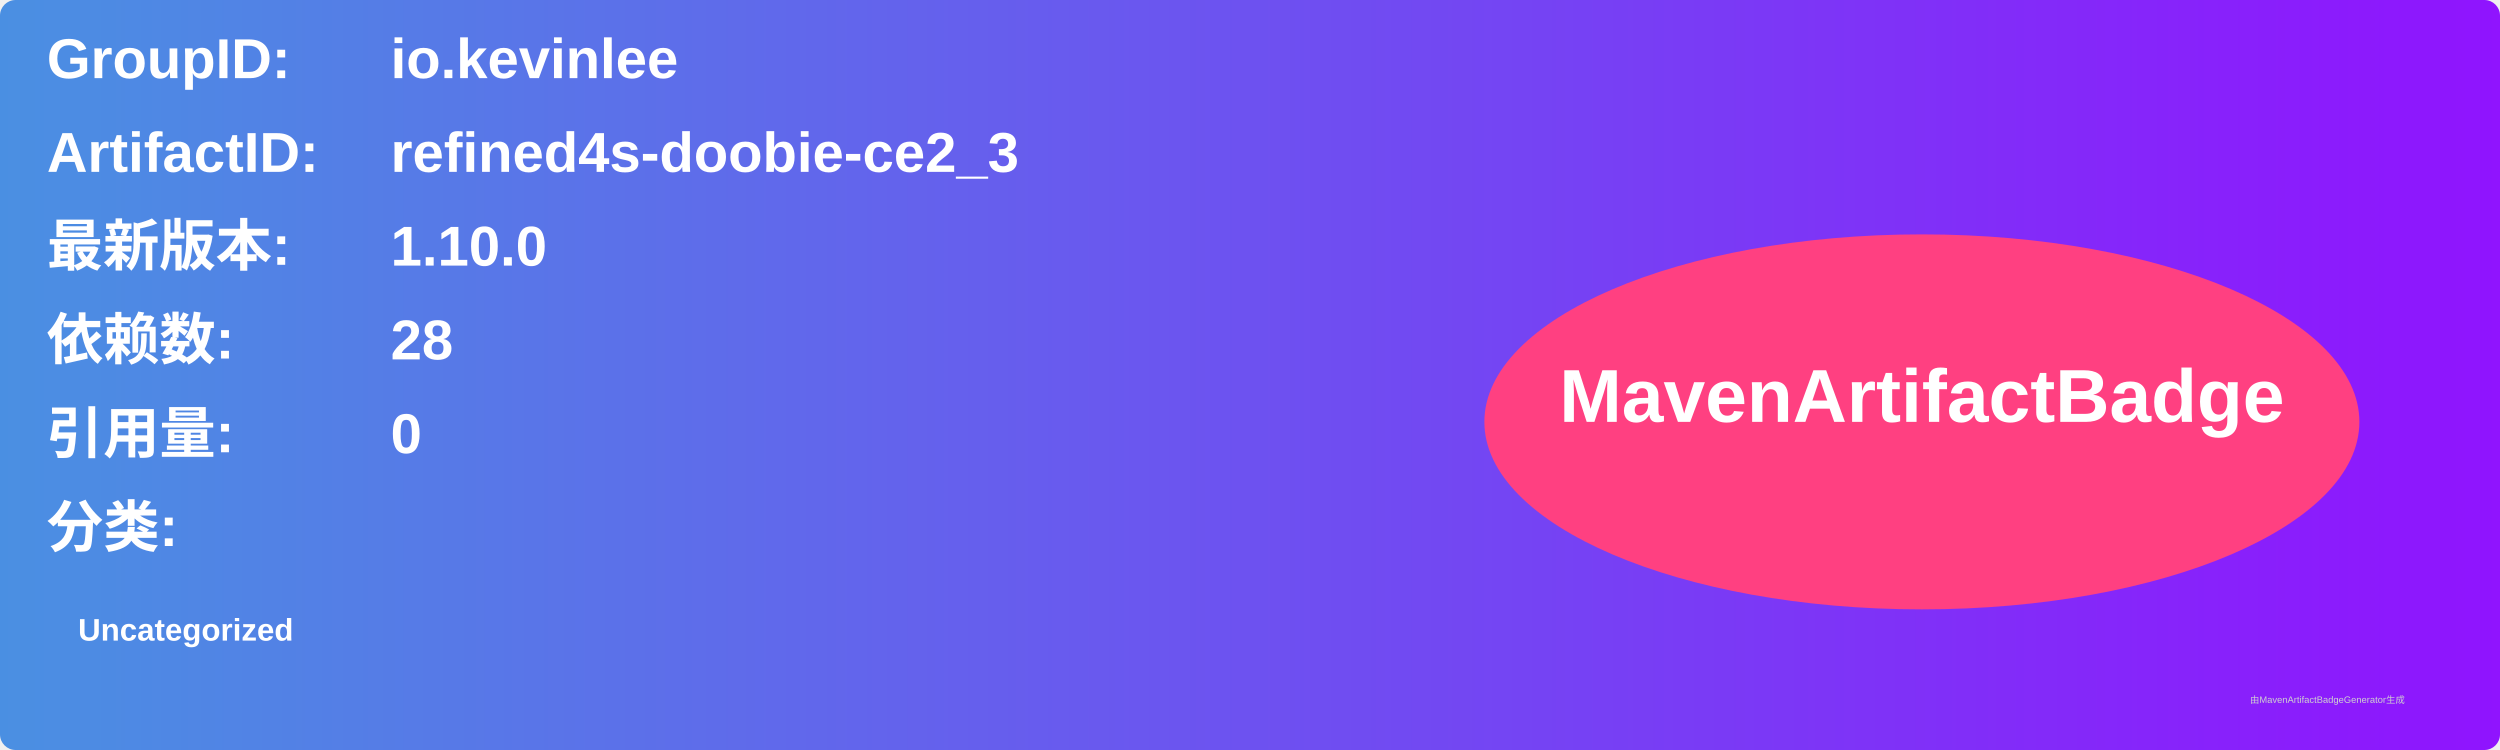
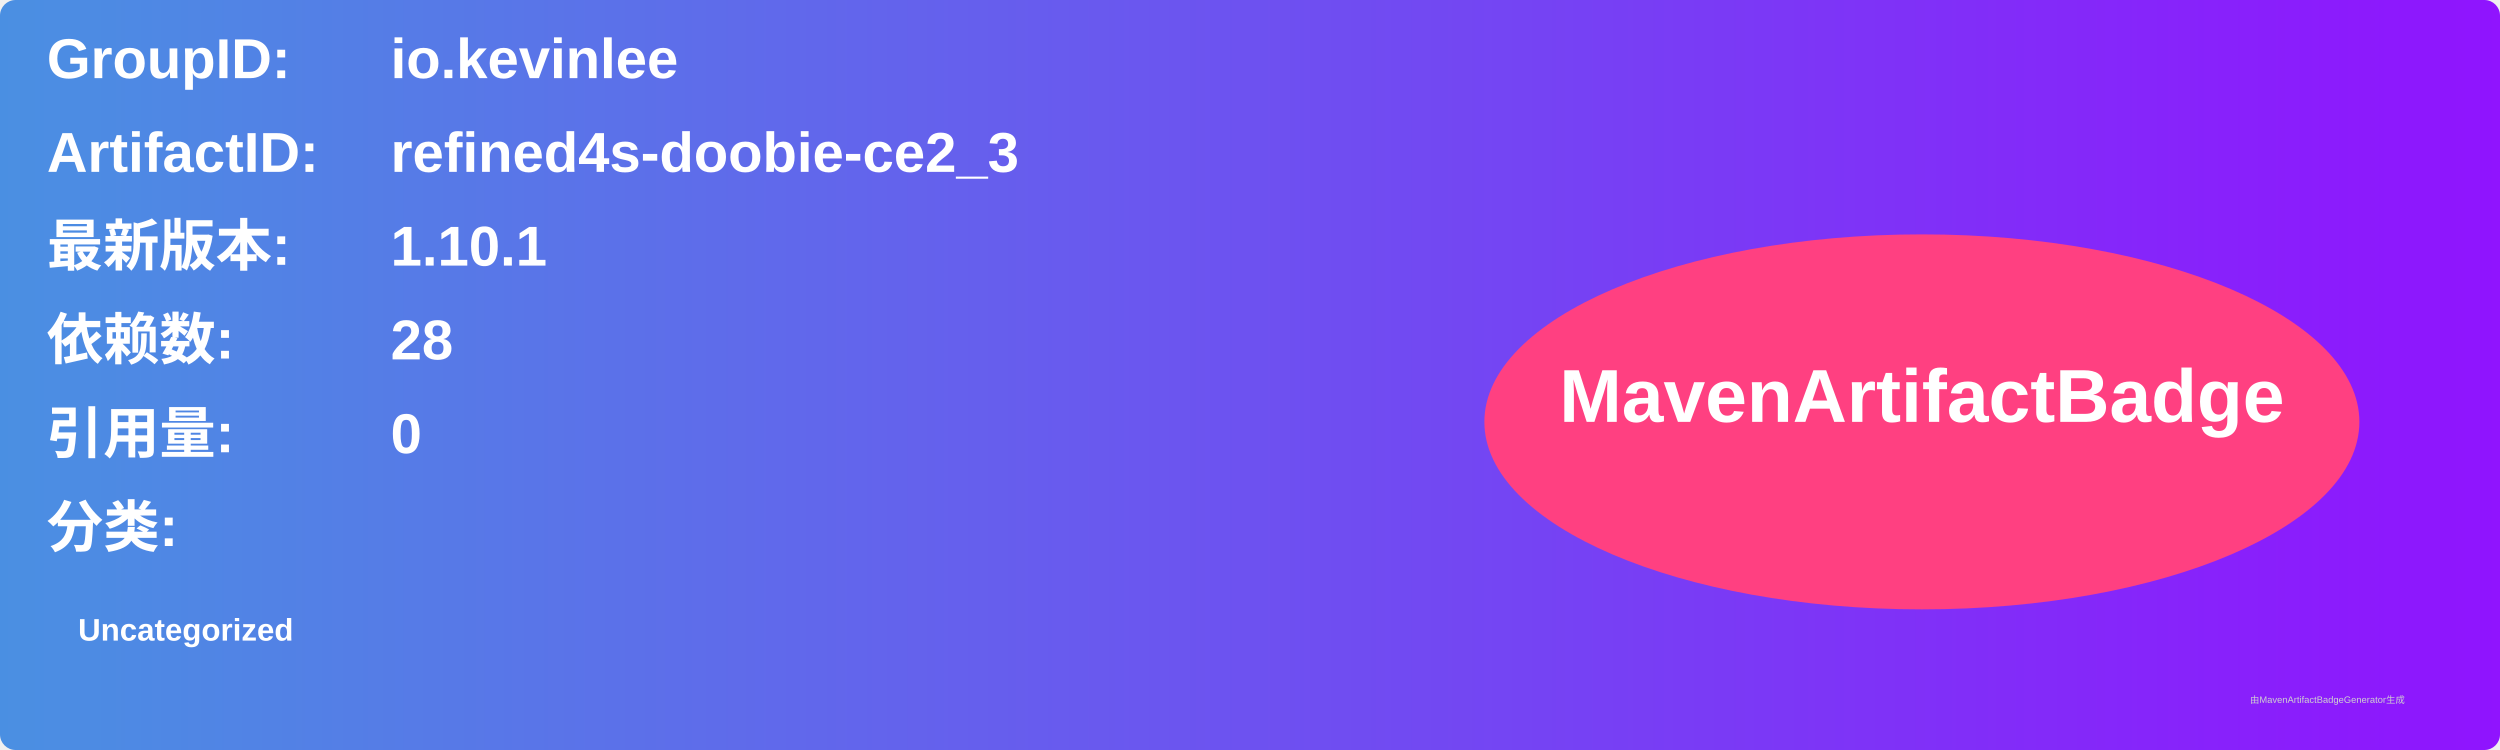
<svg xmlns="http://www.w3.org/2000/svg" width="800" height="240" viewBox="0 0 800 240">
  <linearGradient id="grad" x1="0%" y1="0%" x2="100%" y2="0%">
    <stop offset="0%" stop-color="#4a90e2" />
    <stop offset="100%" stop-color="#9013fe" />
  </linearGradient>
  <rect width="100%" height="100%" rx="5" ry="5" fill="url(#grad)" />
  <g transform="translate(15, 15)">
    <text x="0" y="10" font-family="Arial" font-size="18" fill="white" font-weight="bold" width="260">GroupID:</text>
    <text x="110" y="10" font-family="Arial" font-size="18" fill="white" font-weight="bold" width="460">io.kevinlee</text>
    <text x="0" y="40" font-family="Arial" font-size="18" fill="white" font-weight="bold" width="260">ArtifactID:</text>
    <text x="110" y="40" font-family="Arial" font-size="18" fill="white" font-weight="bold" width="460">refined4s-doobie-ce2_3</text>
    <text x="0" y="70" font-family="Arial" font-size="18" fill="white" font-weight="bold">最新版本:</text>
    <text x="110" y="70" font-family="Arial" font-size="18" fill="white" font-weight="bold">
-       <tspan font-weight="bold">1.10.0</tspan>
+       <tspan font-weight="bold">1.10.1</tspan>
    </text>
    <text x="0" y="100" font-family="Arial" font-size="18" fill="white" font-weight="bold">依赖数: </text>
    <text x="110" y="100" font-family="Arial" font-size="18" fill="white">
      <tspan font-weight="bold">28</tspan>
    </text>
    <text x="0" y="130" font-family="Arial" font-size="18" fill="white" font-weight="bold">引用量: </text>
    <text x="110" y="130" font-family="Arial" font-size="18" fill="white">
      <tspan font-weight="bold">0</tspan>
    </text>
    <text x="0" y="160" font-family="Arial" font-size="18" fill="white" font-weight="bold">分类:</text>
    <text x="10" y="190" font-family="Arial" font-size="10" fill="white">
      <tspan font-weight="bold">Uncategorized</tspan>
    </text>
    <ellipse cx="600" cy="120" rx="140" ry="60" fill="#ff4081" />
    <text x="600" y="120" text-anchor="middle" font-family="Arial" font-size="24" fill="white" font-weight="bold">MavenArtifactBadge</text>
  </g>
  <text x="720" y="225" font-family="Arial" font-size="3" fill="#d0d0d0">由MavenArtifactBadgeGenerator生成</text>
</svg>
